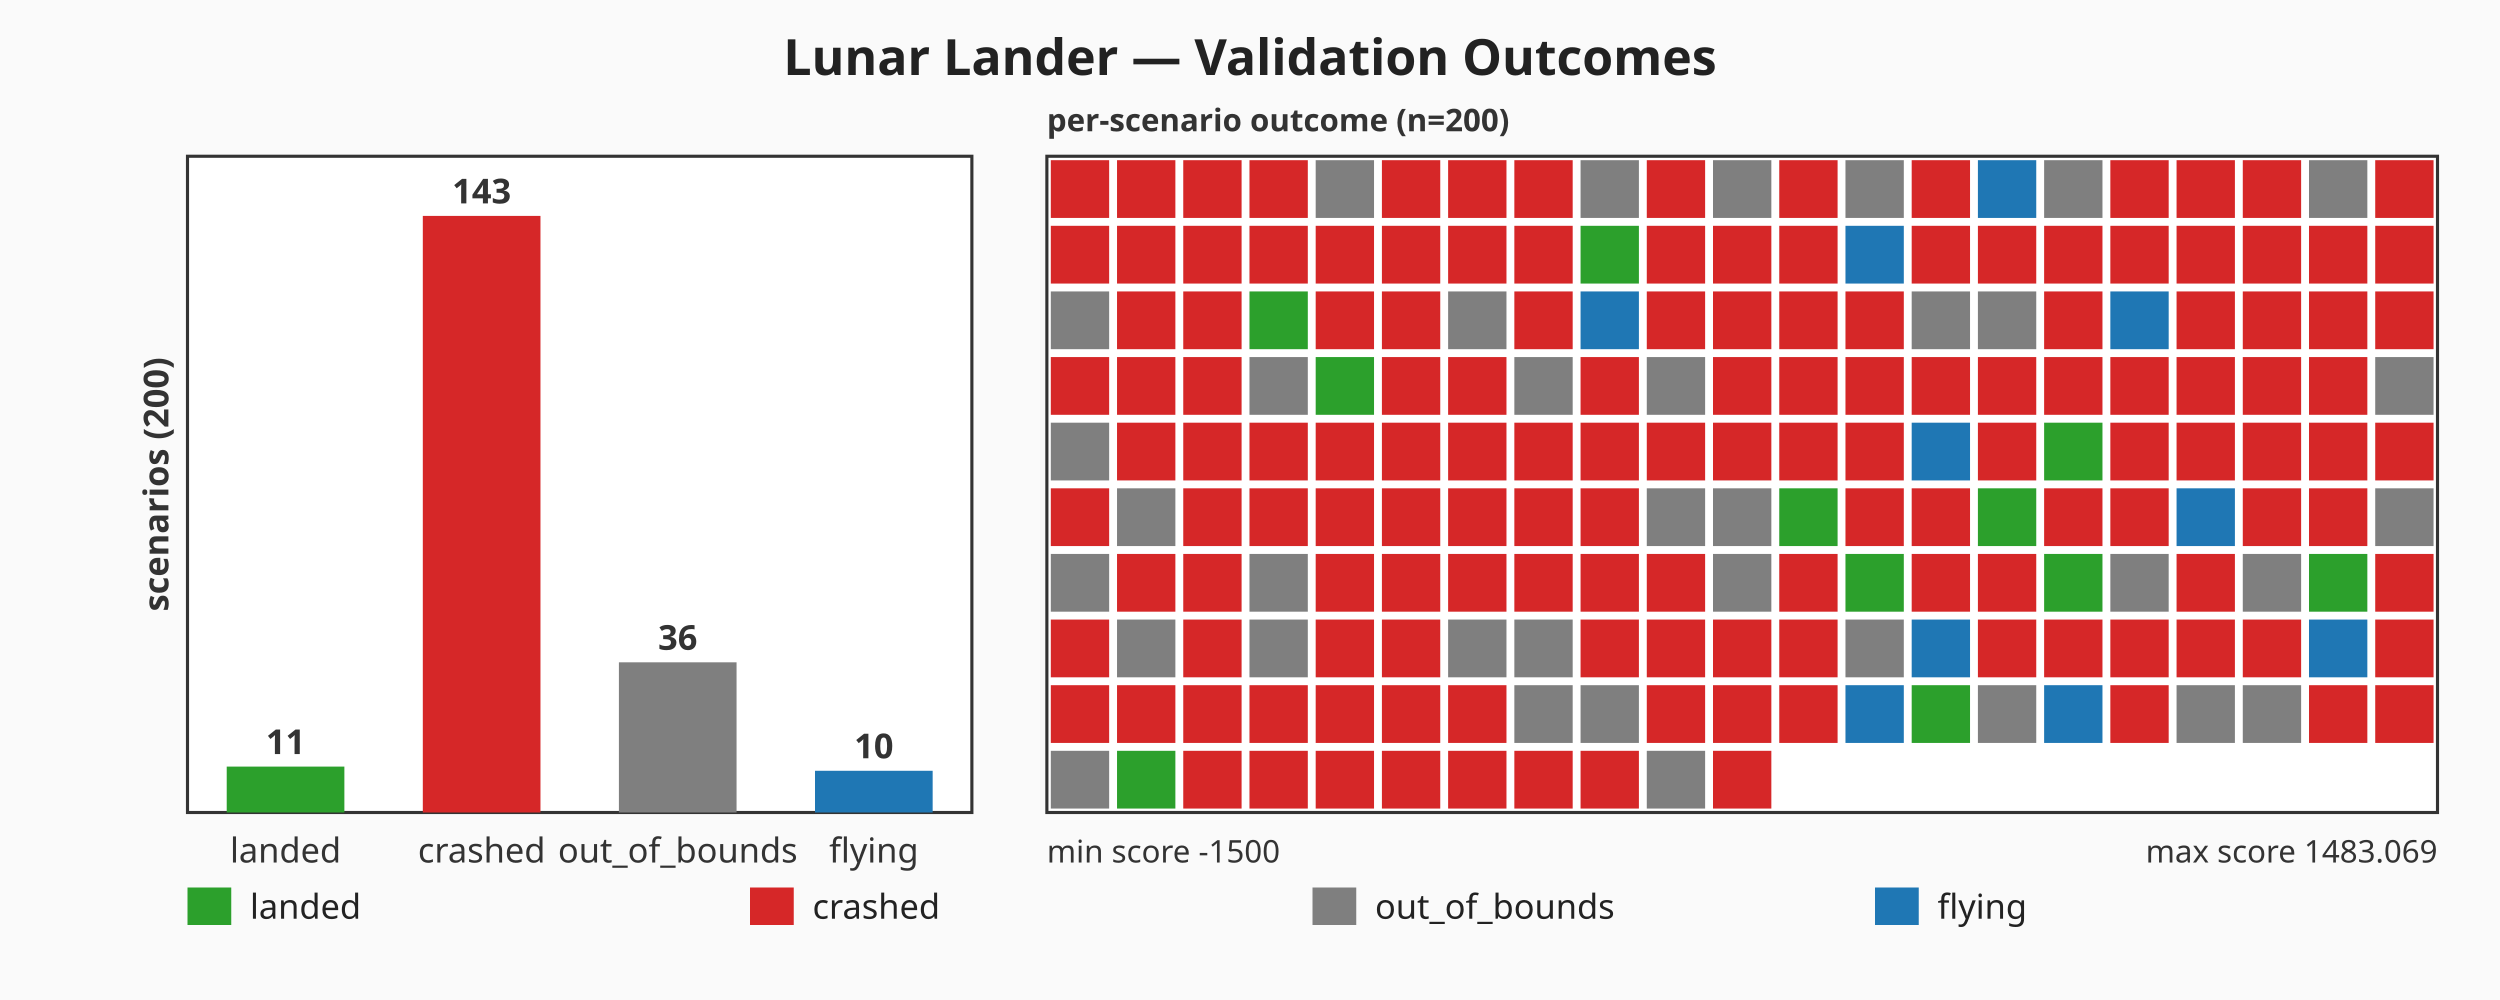
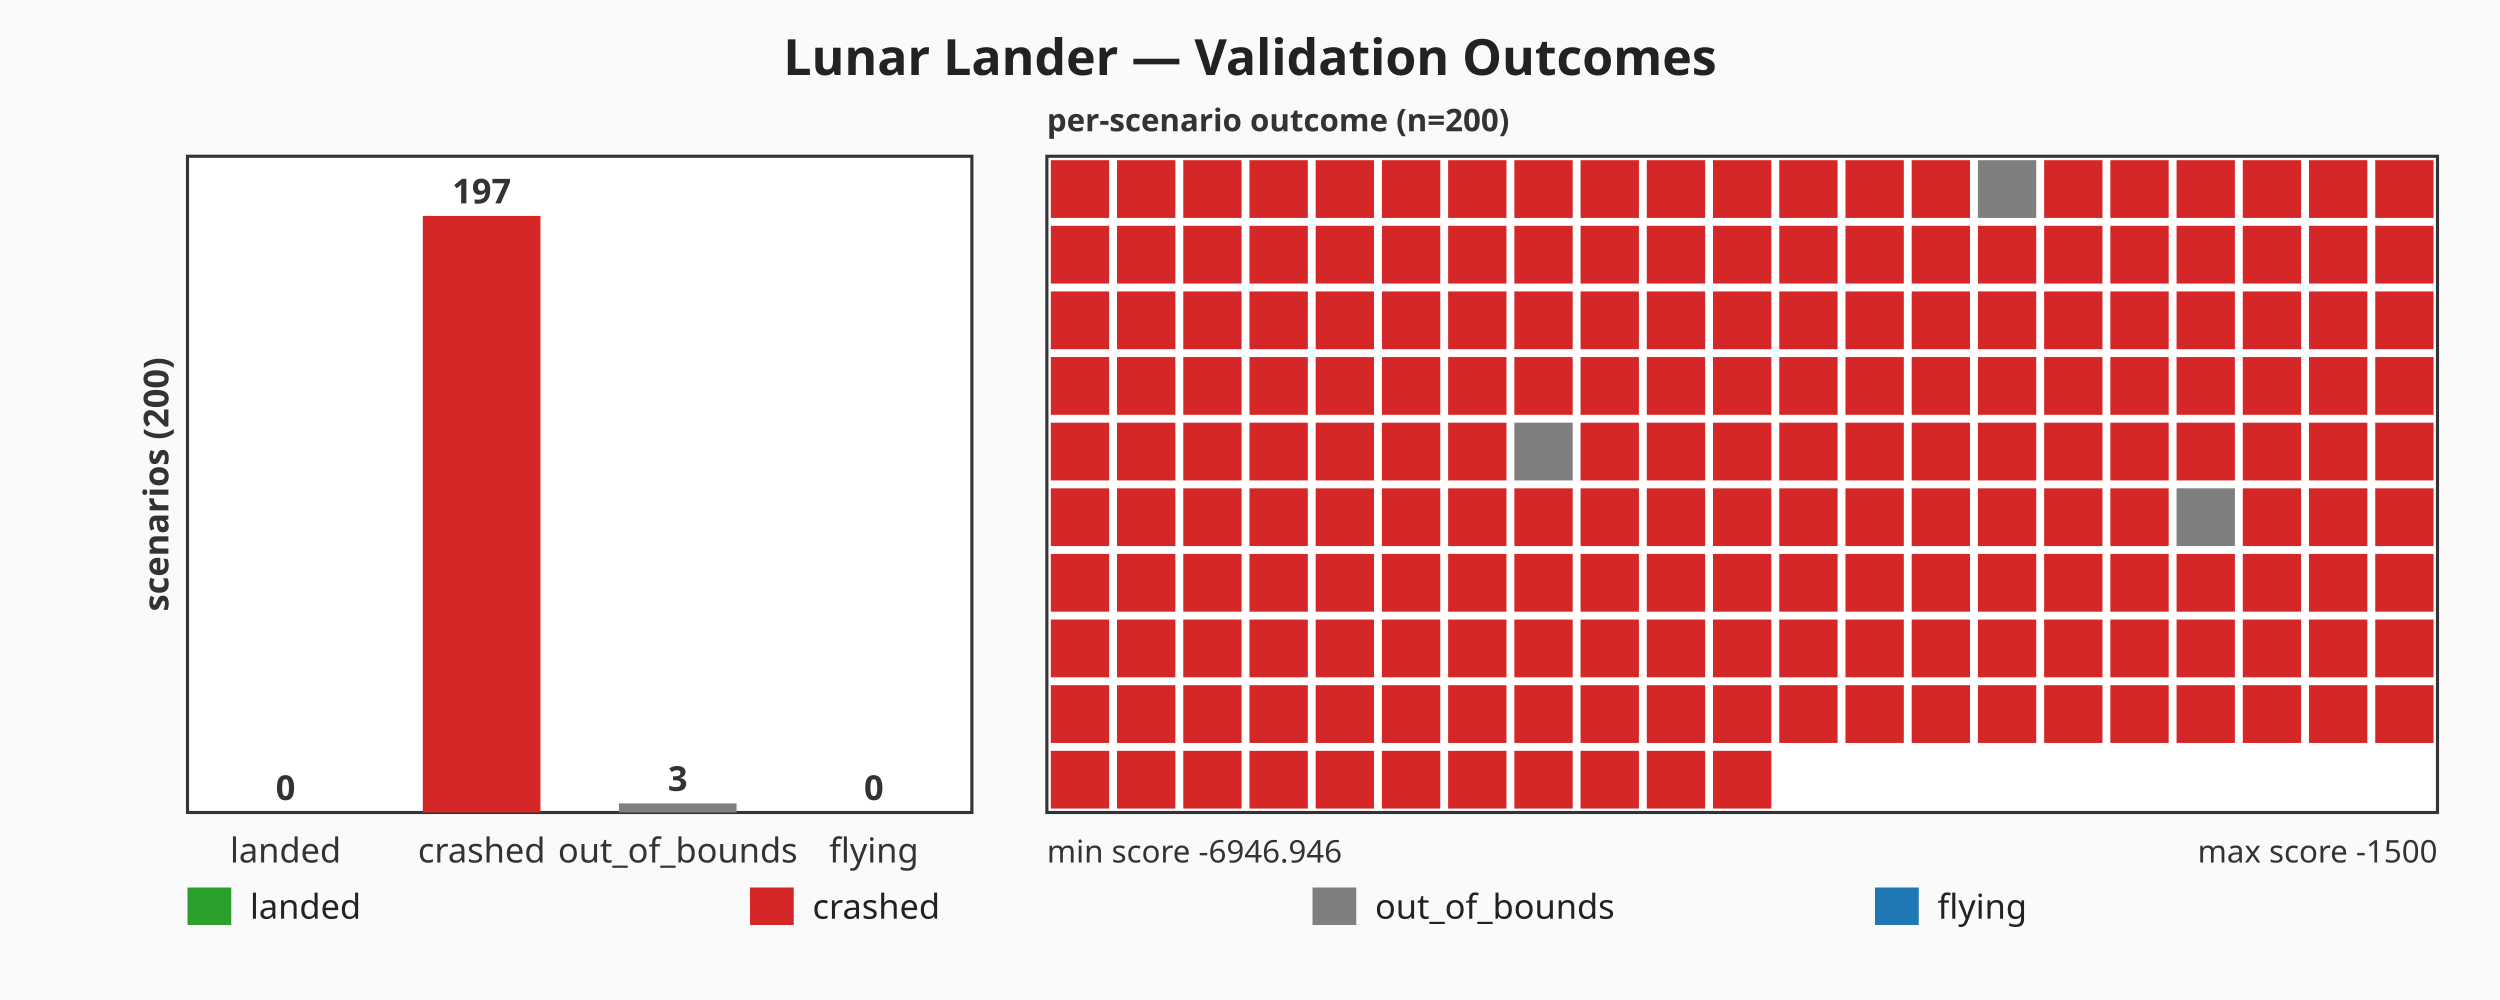
<svg xmlns="http://www.w3.org/2000/svg" viewBox="0 0 800 320" width="800" height="320" role="img" aria-label="Lunar Lander — Validation Outcomes bar chart">
  <rect width="800" height="320" fill="#fafafa" />
  <text x="400" y="24" text-anchor="middle" font-family="sans-serif" font-size="16" font-weight="bold" fill="#222">Lunar Lander — Validation Outcomes</text>
  <g class="count-panel" font-family="sans-serif" font-size="11" fill="#333">
    <rect x="60" y="50" width="251" height="210" fill="#ffffff" stroke="#333" stroke-width="1" />
-     <rect class="count-bar count-bar-landed" x="72.55" y="245.31" width="37.65" height="14.69" fill="#2ca02c" />
-     <text x="91.38" y="241.31" text-anchor="middle" font-weight="bold">11</text>
+     <rect class="count-bar count-bar-landed" x="72.55" y="260" width="37.65" height="0" fill="#2ca02c" />
+     <text x="91.38" y="256" text-anchor="middle" font-weight="bold">0</text>
    <text x="91.38" y="276" text-anchor="middle">landed</text>
    <rect class="count-bar count-bar-crashed" x="135.3" y="69.09" width="37.65" height="190.91" fill="#d62728" />
-     <text x="154.13" y="65.09" text-anchor="middle" font-weight="bold">143</text>
+     <text x="154.13" y="65.09" text-anchor="middle" font-weight="bold">197</text>
    <text x="154.13" y="276" text-anchor="middle">crashed</text>
-     <rect class="count-bar count-bar-out_of_bounds" x="198.05" y="211.94" width="37.65" height="48.06" fill="#7f7f7f" />
-     <text x="216.88" y="207.94" text-anchor="middle" font-weight="bold">36</text>
+     <rect class="count-bar count-bar-out_of_bounds" x="198.05" y="257.09" width="37.65" height="2.91" fill="#7f7f7f" />
+     <text x="216.88" y="253.09" text-anchor="middle" font-weight="bold">3</text>
    <text x="216.88" y="276" text-anchor="middle">out_of_bounds</text>
-     <rect class="count-bar count-bar-flying" x="260.8" y="246.65" width="37.65" height="13.35" fill="#1f77b4" />
-     <text x="279.63" y="242.65" text-anchor="middle" font-weight="bold">10</text>
+     <rect class="count-bar count-bar-flying" x="260.8" y="260" width="37.65" height="0" fill="#1f77b4" />
+     <text x="279.63" y="256" text-anchor="middle" font-weight="bold">0</text>
    <text x="279.63" y="276" text-anchor="middle">flying</text>
    <text x="50" y="155" text-anchor="middle" dominant-baseline="middle" font-weight="bold" transform="rotate(-90 50 155)">scenarios (200)</text>
  </g>
  <g class="scenario-strip" font-family="sans-serif" font-size="10" fill="#333">
    <rect x="335" y="50" width="445" height="210" fill="#ffffff" stroke="#333" stroke-width="1" />
    <rect class="scenario-cell scenario-cell-crashed" x="336.26" y="51.26" width="18.67" height="18.48" fill="#d62728">
      </rect>
    <rect class="scenario-cell scenario-cell-crashed" x="357.45" y="51.26" width="18.67" height="18.48" fill="#d62728">
      </rect>
    <rect class="scenario-cell scenario-cell-crashed" x="378.64" y="51.26" width="18.67" height="18.48" fill="#d62728">
      </rect>
    <rect class="scenario-cell scenario-cell-crashed" x="399.83" y="51.26" width="18.67" height="18.48" fill="#d62728">
      </rect>
-     <rect class="scenario-cell scenario-cell-out_of_bounds" x="421.02" y="51.26" width="18.67" height="18.48" fill="#7f7f7f">
+     <rect class="scenario-cell scenario-cell-crashed" x="421.02" y="51.26" width="18.67" height="18.48" fill="#d62728">
      </rect>
    <rect class="scenario-cell scenario-cell-crashed" x="442.21" y="51.26" width="18.67" height="18.48" fill="#d62728">
      </rect>
    <rect class="scenario-cell scenario-cell-crashed" x="463.4" y="51.26" width="18.67" height="18.48" fill="#d62728">
      </rect>
    <rect class="scenario-cell scenario-cell-crashed" x="484.59" y="51.26" width="18.67" height="18.48" fill="#d62728">
      </rect>
-     <rect class="scenario-cell scenario-cell-out_of_bounds" x="505.78" y="51.26" width="18.67" height="18.48" fill="#7f7f7f">
+     <rect class="scenario-cell scenario-cell-crashed" x="505.78" y="51.26" width="18.67" height="18.48" fill="#d62728">
      </rect>
    <rect class="scenario-cell scenario-cell-crashed" x="526.97" y="51.26" width="18.67" height="18.48" fill="#d62728">
      </rect>
-     <rect class="scenario-cell scenario-cell-out_of_bounds" x="548.16" y="51.26" width="18.67" height="18.48" fill="#7f7f7f">
+     <rect class="scenario-cell scenario-cell-crashed" x="548.16" y="51.26" width="18.67" height="18.48" fill="#d62728">
      </rect>
    <rect class="scenario-cell scenario-cell-crashed" x="569.36" y="51.26" width="18.67" height="18.48" fill="#d62728">
      </rect>
-     <rect class="scenario-cell scenario-cell-out_of_bounds" x="590.55" y="51.26" width="18.67" height="18.48" fill="#7f7f7f">
+     <rect class="scenario-cell scenario-cell-crashed" x="590.55" y="51.26" width="18.67" height="18.48" fill="#d62728">
      </rect>
    <rect class="scenario-cell scenario-cell-crashed" x="611.74" y="51.26" width="18.67" height="18.48" fill="#d62728">
      </rect>
-     <rect class="scenario-cell scenario-cell-flying" x="632.93" y="51.26" width="18.67" height="18.48" fill="#1f77b4">
-       </rect>
-     <rect class="scenario-cell scenario-cell-out_of_bounds" x="654.12" y="51.26" width="18.67" height="18.48" fill="#7f7f7f">
+     <rect class="scenario-cell scenario-cell-out_of_bounds" x="632.93" y="51.26" width="18.67" height="18.48" fill="#7f7f7f">
+       </rect>
+     <rect class="scenario-cell scenario-cell-crashed" x="654.12" y="51.26" width="18.67" height="18.48" fill="#d62728">
      </rect>
    <rect class="scenario-cell scenario-cell-crashed" x="675.31" y="51.26" width="18.67" height="18.48" fill="#d62728">
      </rect>
    <rect class="scenario-cell scenario-cell-crashed" x="696.5" y="51.26" width="18.67" height="18.48" fill="#d62728">
      </rect>
    <rect class="scenario-cell scenario-cell-crashed" x="717.69" y="51.26" width="18.67" height="18.48" fill="#d62728">
      </rect>
-     <rect class="scenario-cell scenario-cell-out_of_bounds" x="738.88" y="51.26" width="18.67" height="18.48" fill="#7f7f7f">
+     <rect class="scenario-cell scenario-cell-crashed" x="738.88" y="51.26" width="18.67" height="18.48" fill="#d62728">
      </rect>
    <rect class="scenario-cell scenario-cell-crashed" x="760.07" y="51.26" width="18.67" height="18.48" fill="#d62728">
      </rect>
    <rect class="scenario-cell scenario-cell-crashed" x="336.26" y="72.26" width="18.67" height="18.48" fill="#d62728">
      </rect>
    <rect class="scenario-cell scenario-cell-crashed" x="357.45" y="72.26" width="18.67" height="18.48" fill="#d62728">
      </rect>
    <rect class="scenario-cell scenario-cell-crashed" x="378.64" y="72.26" width="18.67" height="18.48" fill="#d62728">
      </rect>
    <rect class="scenario-cell scenario-cell-crashed" x="399.83" y="72.26" width="18.67" height="18.48" fill="#d62728">
      </rect>
    <rect class="scenario-cell scenario-cell-crashed" x="421.02" y="72.26" width="18.67" height="18.48" fill="#d62728">
      </rect>
    <rect class="scenario-cell scenario-cell-crashed" x="442.21" y="72.26" width="18.67" height="18.48" fill="#d62728">
      </rect>
    <rect class="scenario-cell scenario-cell-crashed" x="463.4" y="72.26" width="18.67" height="18.48" fill="#d62728">
      </rect>
    <rect class="scenario-cell scenario-cell-crashed" x="484.59" y="72.26" width="18.67" height="18.48" fill="#d62728">
      </rect>
-     <rect class="scenario-cell scenario-cell-landed" x="505.78" y="72.26" width="18.67" height="18.48" fill="#2ca02c">
+     <rect class="scenario-cell scenario-cell-crashed" x="505.78" y="72.26" width="18.67" height="18.48" fill="#d62728">
      </rect>
    <rect class="scenario-cell scenario-cell-crashed" x="526.97" y="72.26" width="18.67" height="18.48" fill="#d62728">
      </rect>
    <rect class="scenario-cell scenario-cell-crashed" x="548.16" y="72.26" width="18.67" height="18.48" fill="#d62728">
      </rect>
    <rect class="scenario-cell scenario-cell-crashed" x="569.36" y="72.26" width="18.67" height="18.48" fill="#d62728">
      </rect>
-     <rect class="scenario-cell scenario-cell-flying" x="590.55" y="72.26" width="18.67" height="18.48" fill="#1f77b4">
+     <rect class="scenario-cell scenario-cell-crashed" x="590.55" y="72.26" width="18.67" height="18.48" fill="#d62728">
      </rect>
    <rect class="scenario-cell scenario-cell-crashed" x="611.74" y="72.26" width="18.67" height="18.48" fill="#d62728">
      </rect>
    <rect class="scenario-cell scenario-cell-crashed" x="632.93" y="72.26" width="18.67" height="18.48" fill="#d62728">
      </rect>
    <rect class="scenario-cell scenario-cell-crashed" x="654.12" y="72.26" width="18.67" height="18.48" fill="#d62728">
      </rect>
    <rect class="scenario-cell scenario-cell-crashed" x="675.31" y="72.26" width="18.67" height="18.48" fill="#d62728">
      </rect>
    <rect class="scenario-cell scenario-cell-crashed" x="696.5" y="72.26" width="18.67" height="18.48" fill="#d62728">
      </rect>
    <rect class="scenario-cell scenario-cell-crashed" x="717.69" y="72.26" width="18.67" height="18.48" fill="#d62728">
      </rect>
    <rect class="scenario-cell scenario-cell-crashed" x="738.88" y="72.26" width="18.67" height="18.48" fill="#d62728">
      </rect>
    <rect class="scenario-cell scenario-cell-crashed" x="760.07" y="72.26" width="18.67" height="18.48" fill="#d62728">
      </rect>
-     <rect class="scenario-cell scenario-cell-out_of_bounds" x="336.26" y="93.26" width="18.67" height="18.48" fill="#7f7f7f">
+     <rect class="scenario-cell scenario-cell-crashed" x="336.26" y="93.26" width="18.67" height="18.48" fill="#d62728">
      </rect>
    <rect class="scenario-cell scenario-cell-crashed" x="357.45" y="93.26" width="18.67" height="18.48" fill="#d62728">
      </rect>
    <rect class="scenario-cell scenario-cell-crashed" x="378.64" y="93.26" width="18.67" height="18.48" fill="#d62728">
      </rect>
-     <rect class="scenario-cell scenario-cell-landed" x="399.83" y="93.26" width="18.67" height="18.48" fill="#2ca02c">
+     <rect class="scenario-cell scenario-cell-crashed" x="399.83" y="93.26" width="18.67" height="18.48" fill="#d62728">
      </rect>
    <rect class="scenario-cell scenario-cell-crashed" x="421.02" y="93.26" width="18.67" height="18.48" fill="#d62728">
      </rect>
    <rect class="scenario-cell scenario-cell-crashed" x="442.21" y="93.26" width="18.67" height="18.48" fill="#d62728">
      </rect>
-     <rect class="scenario-cell scenario-cell-out_of_bounds" x="463.4" y="93.26" width="18.67" height="18.48" fill="#7f7f7f">
+     <rect class="scenario-cell scenario-cell-crashed" x="463.4" y="93.26" width="18.67" height="18.48" fill="#d62728">
      </rect>
    <rect class="scenario-cell scenario-cell-crashed" x="484.59" y="93.26" width="18.67" height="18.48" fill="#d62728">
      </rect>
-     <rect class="scenario-cell scenario-cell-flying" x="505.78" y="93.26" width="18.67" height="18.48" fill="#1f77b4">
+     <rect class="scenario-cell scenario-cell-crashed" x="505.78" y="93.26" width="18.67" height="18.48" fill="#d62728">
      </rect>
    <rect class="scenario-cell scenario-cell-crashed" x="526.97" y="93.26" width="18.67" height="18.48" fill="#d62728">
      </rect>
    <rect class="scenario-cell scenario-cell-crashed" x="548.16" y="93.26" width="18.67" height="18.48" fill="#d62728">
      </rect>
    <rect class="scenario-cell scenario-cell-crashed" x="569.36" y="93.26" width="18.67" height="18.48" fill="#d62728">
      </rect>
    <rect class="scenario-cell scenario-cell-crashed" x="590.55" y="93.26" width="18.67" height="18.48" fill="#d62728">
      </rect>
-     <rect class="scenario-cell scenario-cell-out_of_bounds" x="611.74" y="93.26" width="18.67" height="18.48" fill="#7f7f7f">
-       </rect>
-     <rect class="scenario-cell scenario-cell-out_of_bounds" x="632.93" y="93.26" width="18.67" height="18.48" fill="#7f7f7f">
+     <rect class="scenario-cell scenario-cell-crashed" x="611.74" y="93.26" width="18.67" height="18.48" fill="#d62728">
+       </rect>
+     <rect class="scenario-cell scenario-cell-crashed" x="632.93" y="93.26" width="18.67" height="18.48" fill="#d62728">
      </rect>
    <rect class="scenario-cell scenario-cell-crashed" x="654.12" y="93.26" width="18.67" height="18.48" fill="#d62728">
      </rect>
-     <rect class="scenario-cell scenario-cell-flying" x="675.31" y="93.26" width="18.67" height="18.48" fill="#1f77b4">
+     <rect class="scenario-cell scenario-cell-crashed" x="675.31" y="93.26" width="18.67" height="18.48" fill="#d62728">
      </rect>
    <rect class="scenario-cell scenario-cell-crashed" x="696.5" y="93.26" width="18.67" height="18.48" fill="#d62728">
      </rect>
    <rect class="scenario-cell scenario-cell-crashed" x="717.69" y="93.26" width="18.67" height="18.48" fill="#d62728">
      </rect>
    <rect class="scenario-cell scenario-cell-crashed" x="738.88" y="93.26" width="18.67" height="18.48" fill="#d62728">
      </rect>
    <rect class="scenario-cell scenario-cell-crashed" x="760.07" y="93.26" width="18.67" height="18.48" fill="#d62728">
      </rect>
    <rect class="scenario-cell scenario-cell-crashed" x="336.26" y="114.26" width="18.67" height="18.48" fill="#d62728">
      </rect>
    <rect class="scenario-cell scenario-cell-crashed" x="357.45" y="114.26" width="18.67" height="18.48" fill="#d62728">
      </rect>
    <rect class="scenario-cell scenario-cell-crashed" x="378.64" y="114.26" width="18.67" height="18.48" fill="#d62728">
      </rect>
-     <rect class="scenario-cell scenario-cell-out_of_bounds" x="399.83" y="114.26" width="18.67" height="18.48" fill="#7f7f7f">
-       </rect>
-     <rect class="scenario-cell scenario-cell-landed" x="421.02" y="114.26" width="18.67" height="18.48" fill="#2ca02c">
+     <rect class="scenario-cell scenario-cell-crashed" x="399.83" y="114.26" width="18.67" height="18.48" fill="#d62728">
+       </rect>
+     <rect class="scenario-cell scenario-cell-crashed" x="421.02" y="114.26" width="18.67" height="18.48" fill="#d62728">
      </rect>
    <rect class="scenario-cell scenario-cell-crashed" x="442.21" y="114.26" width="18.67" height="18.48" fill="#d62728">
      </rect>
    <rect class="scenario-cell scenario-cell-crashed" x="463.4" y="114.26" width="18.67" height="18.48" fill="#d62728">
      </rect>
-     <rect class="scenario-cell scenario-cell-out_of_bounds" x="484.59" y="114.26" width="18.67" height="18.48" fill="#7f7f7f">
+     <rect class="scenario-cell scenario-cell-crashed" x="484.59" y="114.26" width="18.67" height="18.48" fill="#d62728">
      </rect>
    <rect class="scenario-cell scenario-cell-crashed" x="505.78" y="114.26" width="18.67" height="18.48" fill="#d62728">
      </rect>
-     <rect class="scenario-cell scenario-cell-out_of_bounds" x="526.97" y="114.26" width="18.67" height="18.48" fill="#7f7f7f">
+     <rect class="scenario-cell scenario-cell-crashed" x="526.97" y="114.26" width="18.67" height="18.48" fill="#d62728">
      </rect>
    <rect class="scenario-cell scenario-cell-crashed" x="548.16" y="114.26" width="18.67" height="18.48" fill="#d62728">
      </rect>
    <rect class="scenario-cell scenario-cell-crashed" x="569.36" y="114.26" width="18.67" height="18.48" fill="#d62728">
      </rect>
    <rect class="scenario-cell scenario-cell-crashed" x="590.55" y="114.26" width="18.67" height="18.48" fill="#d62728">
      </rect>
    <rect class="scenario-cell scenario-cell-crashed" x="611.74" y="114.26" width="18.67" height="18.48" fill="#d62728">
      </rect>
    <rect class="scenario-cell scenario-cell-crashed" x="632.93" y="114.26" width="18.67" height="18.48" fill="#d62728">
      </rect>
    <rect class="scenario-cell scenario-cell-crashed" x="654.12" y="114.26" width="18.67" height="18.48" fill="#d62728">
      </rect>
    <rect class="scenario-cell scenario-cell-crashed" x="675.31" y="114.26" width="18.67" height="18.48" fill="#d62728">
      </rect>
    <rect class="scenario-cell scenario-cell-crashed" x="696.5" y="114.26" width="18.67" height="18.48" fill="#d62728">
      </rect>
    <rect class="scenario-cell scenario-cell-crashed" x="717.69" y="114.26" width="18.67" height="18.48" fill="#d62728">
      </rect>
    <rect class="scenario-cell scenario-cell-crashed" x="738.88" y="114.26" width="18.67" height="18.48" fill="#d62728">
      </rect>
-     <rect class="scenario-cell scenario-cell-out_of_bounds" x="760.07" y="114.26" width="18.67" height="18.48" fill="#7f7f7f">
-       </rect>
-     <rect class="scenario-cell scenario-cell-out_of_bounds" x="336.26" y="135.26" width="18.67" height="18.48" fill="#7f7f7f">
+     <rect class="scenario-cell scenario-cell-crashed" x="760.07" y="114.26" width="18.67" height="18.48" fill="#d62728">
+       </rect>
+     <rect class="scenario-cell scenario-cell-crashed" x="336.26" y="135.26" width="18.67" height="18.48" fill="#d62728">
      </rect>
    <rect class="scenario-cell scenario-cell-crashed" x="357.45" y="135.26" width="18.67" height="18.48" fill="#d62728">
      </rect>
    <rect class="scenario-cell scenario-cell-crashed" x="378.64" y="135.26" width="18.67" height="18.48" fill="#d62728">
      </rect>
    <rect class="scenario-cell scenario-cell-crashed" x="399.83" y="135.26" width="18.67" height="18.48" fill="#d62728">
      </rect>
    <rect class="scenario-cell scenario-cell-crashed" x="421.02" y="135.26" width="18.67" height="18.48" fill="#d62728">
      </rect>
    <rect class="scenario-cell scenario-cell-crashed" x="442.21" y="135.26" width="18.67" height="18.48" fill="#d62728">
      </rect>
    <rect class="scenario-cell scenario-cell-crashed" x="463.4" y="135.26" width="18.67" height="18.48" fill="#d62728">
      </rect>
-     <rect class="scenario-cell scenario-cell-crashed" x="484.59" y="135.26" width="18.67" height="18.48" fill="#d62728">
+     <rect class="scenario-cell scenario-cell-out_of_bounds" x="484.59" y="135.26" width="18.67" height="18.48" fill="#7f7f7f">
      </rect>
    <rect class="scenario-cell scenario-cell-crashed" x="505.78" y="135.26" width="18.67" height="18.48" fill="#d62728">
      </rect>
    <rect class="scenario-cell scenario-cell-crashed" x="526.97" y="135.26" width="18.67" height="18.48" fill="#d62728">
      </rect>
    <rect class="scenario-cell scenario-cell-crashed" x="548.16" y="135.26" width="18.67" height="18.48" fill="#d62728">
      </rect>
    <rect class="scenario-cell scenario-cell-crashed" x="569.36" y="135.26" width="18.67" height="18.48" fill="#d62728">
      </rect>
    <rect class="scenario-cell scenario-cell-crashed" x="590.55" y="135.26" width="18.67" height="18.48" fill="#d62728">
      </rect>
-     <rect class="scenario-cell scenario-cell-flying" x="611.74" y="135.26" width="18.67" height="18.48" fill="#1f77b4">
+     <rect class="scenario-cell scenario-cell-crashed" x="611.74" y="135.26" width="18.67" height="18.48" fill="#d62728">
      </rect>
    <rect class="scenario-cell scenario-cell-crashed" x="632.93" y="135.26" width="18.67" height="18.48" fill="#d62728">
      </rect>
-     <rect class="scenario-cell scenario-cell-landed" x="654.12" y="135.26" width="18.67" height="18.48" fill="#2ca02c">
+     <rect class="scenario-cell scenario-cell-crashed" x="654.12" y="135.26" width="18.67" height="18.48" fill="#d62728">
      </rect>
    <rect class="scenario-cell scenario-cell-crashed" x="675.31" y="135.26" width="18.67" height="18.48" fill="#d62728">
      </rect>
    <rect class="scenario-cell scenario-cell-crashed" x="696.5" y="135.26" width="18.67" height="18.48" fill="#d62728">
      </rect>
    <rect class="scenario-cell scenario-cell-crashed" x="717.69" y="135.26" width="18.67" height="18.48" fill="#d62728">
      </rect>
    <rect class="scenario-cell scenario-cell-crashed" x="738.88" y="135.26" width="18.67" height="18.48" fill="#d62728">
      </rect>
    <rect class="scenario-cell scenario-cell-crashed" x="760.07" y="135.26" width="18.67" height="18.48" fill="#d62728">
      </rect>
    <rect class="scenario-cell scenario-cell-crashed" x="336.26" y="156.26" width="18.67" height="18.48" fill="#d62728">
      </rect>
-     <rect class="scenario-cell scenario-cell-out_of_bounds" x="357.45" y="156.26" width="18.67" height="18.48" fill="#7f7f7f">
+     <rect class="scenario-cell scenario-cell-crashed" x="357.45" y="156.26" width="18.67" height="18.48" fill="#d62728">
      </rect>
    <rect class="scenario-cell scenario-cell-crashed" x="378.64" y="156.26" width="18.67" height="18.48" fill="#d62728">
      </rect>
    <rect class="scenario-cell scenario-cell-crashed" x="399.83" y="156.26" width="18.67" height="18.48" fill="#d62728">
      </rect>
    <rect class="scenario-cell scenario-cell-crashed" x="421.02" y="156.26" width="18.67" height="18.48" fill="#d62728">
      </rect>
    <rect class="scenario-cell scenario-cell-crashed" x="442.21" y="156.26" width="18.67" height="18.48" fill="#d62728">
      </rect>
    <rect class="scenario-cell scenario-cell-crashed" x="463.4" y="156.26" width="18.67" height="18.48" fill="#d62728">
      </rect>
    <rect class="scenario-cell scenario-cell-crashed" x="484.59" y="156.26" width="18.67" height="18.48" fill="#d62728">
      </rect>
    <rect class="scenario-cell scenario-cell-crashed" x="505.78" y="156.26" width="18.67" height="18.48" fill="#d62728">
      </rect>
-     <rect class="scenario-cell scenario-cell-out_of_bounds" x="526.97" y="156.26" width="18.67" height="18.48" fill="#7f7f7f">
-       </rect>
-     <rect class="scenario-cell scenario-cell-out_of_bounds" x="548.16" y="156.26" width="18.67" height="18.48" fill="#7f7f7f">
-       </rect>
-     <rect class="scenario-cell scenario-cell-landed" x="569.36" y="156.26" width="18.67" height="18.48" fill="#2ca02c">
+     <rect class="scenario-cell scenario-cell-crashed" x="526.97" y="156.26" width="18.67" height="18.48" fill="#d62728">
+       </rect>
+     <rect class="scenario-cell scenario-cell-crashed" x="548.16" y="156.26" width="18.67" height="18.48" fill="#d62728">
+       </rect>
+     <rect class="scenario-cell scenario-cell-crashed" x="569.36" y="156.26" width="18.67" height="18.48" fill="#d62728">
      </rect>
    <rect class="scenario-cell scenario-cell-crashed" x="590.55" y="156.26" width="18.67" height="18.48" fill="#d62728">
      </rect>
    <rect class="scenario-cell scenario-cell-crashed" x="611.74" y="156.26" width="18.67" height="18.48" fill="#d62728">
      </rect>
-     <rect class="scenario-cell scenario-cell-landed" x="632.93" y="156.26" width="18.67" height="18.48" fill="#2ca02c">
+     <rect class="scenario-cell scenario-cell-crashed" x="632.93" y="156.26" width="18.67" height="18.48" fill="#d62728">
      </rect>
    <rect class="scenario-cell scenario-cell-crashed" x="654.12" y="156.26" width="18.67" height="18.48" fill="#d62728">
      </rect>
    <rect class="scenario-cell scenario-cell-crashed" x="675.31" y="156.26" width="18.67" height="18.48" fill="#d62728">
      </rect>
-     <rect class="scenario-cell scenario-cell-flying" x="696.5" y="156.26" width="18.67" height="18.48" fill="#1f77b4">
+     <rect class="scenario-cell scenario-cell-out_of_bounds" x="696.5" y="156.26" width="18.67" height="18.48" fill="#7f7f7f">
      </rect>
    <rect class="scenario-cell scenario-cell-crashed" x="717.69" y="156.26" width="18.67" height="18.48" fill="#d62728">
      </rect>
    <rect class="scenario-cell scenario-cell-crashed" x="738.88" y="156.26" width="18.67" height="18.48" fill="#d62728">
      </rect>
-     <rect class="scenario-cell scenario-cell-out_of_bounds" x="760.07" y="156.26" width="18.67" height="18.48" fill="#7f7f7f">
-       </rect>
-     <rect class="scenario-cell scenario-cell-out_of_bounds" x="336.26" y="177.26" width="18.67" height="18.48" fill="#7f7f7f">
+     <rect class="scenario-cell scenario-cell-crashed" x="760.07" y="156.26" width="18.67" height="18.48" fill="#d62728">
+       </rect>
+     <rect class="scenario-cell scenario-cell-crashed" x="336.26" y="177.26" width="18.67" height="18.48" fill="#d62728">
      </rect>
    <rect class="scenario-cell scenario-cell-crashed" x="357.45" y="177.26" width="18.67" height="18.48" fill="#d62728">
      </rect>
    <rect class="scenario-cell scenario-cell-crashed" x="378.64" y="177.26" width="18.67" height="18.48" fill="#d62728">
      </rect>
-     <rect class="scenario-cell scenario-cell-out_of_bounds" x="399.83" y="177.26" width="18.67" height="18.48" fill="#7f7f7f">
+     <rect class="scenario-cell scenario-cell-crashed" x="399.83" y="177.26" width="18.67" height="18.48" fill="#d62728">
      </rect>
    <rect class="scenario-cell scenario-cell-crashed" x="421.02" y="177.26" width="18.67" height="18.48" fill="#d62728">
      </rect>
    <rect class="scenario-cell scenario-cell-crashed" x="442.21" y="177.26" width="18.67" height="18.48" fill="#d62728">
      </rect>
    <rect class="scenario-cell scenario-cell-crashed" x="463.4" y="177.26" width="18.67" height="18.48" fill="#d62728">
      </rect>
    <rect class="scenario-cell scenario-cell-crashed" x="484.59" y="177.26" width="18.67" height="18.48" fill="#d62728">
      </rect>
    <rect class="scenario-cell scenario-cell-crashed" x="505.78" y="177.26" width="18.67" height="18.48" fill="#d62728">
      </rect>
    <rect class="scenario-cell scenario-cell-crashed" x="526.97" y="177.26" width="18.67" height="18.48" fill="#d62728">
      </rect>
-     <rect class="scenario-cell scenario-cell-out_of_bounds" x="548.16" y="177.26" width="18.67" height="18.48" fill="#7f7f7f">
+     <rect class="scenario-cell scenario-cell-crashed" x="548.16" y="177.26" width="18.67" height="18.48" fill="#d62728">
      </rect>
    <rect class="scenario-cell scenario-cell-crashed" x="569.36" y="177.26" width="18.67" height="18.48" fill="#d62728">
      </rect>
-     <rect class="scenario-cell scenario-cell-landed" x="590.55" y="177.26" width="18.67" height="18.48" fill="#2ca02c">
+     <rect class="scenario-cell scenario-cell-crashed" x="590.55" y="177.26" width="18.67" height="18.48" fill="#d62728">
      </rect>
    <rect class="scenario-cell scenario-cell-crashed" x="611.74" y="177.26" width="18.67" height="18.48" fill="#d62728">
      </rect>
    <rect class="scenario-cell scenario-cell-crashed" x="632.93" y="177.26" width="18.67" height="18.48" fill="#d62728">
      </rect>
-     <rect class="scenario-cell scenario-cell-landed" x="654.12" y="177.26" width="18.67" height="18.48" fill="#2ca02c">
-       </rect>
-     <rect class="scenario-cell scenario-cell-out_of_bounds" x="675.31" y="177.26" width="18.67" height="18.48" fill="#7f7f7f">
+     <rect class="scenario-cell scenario-cell-crashed" x="654.12" y="177.26" width="18.67" height="18.48" fill="#d62728">
+       </rect>
+     <rect class="scenario-cell scenario-cell-crashed" x="675.31" y="177.26" width="18.67" height="18.48" fill="#d62728">
      </rect>
    <rect class="scenario-cell scenario-cell-crashed" x="696.5" y="177.26" width="18.67" height="18.48" fill="#d62728">
      </rect>
-     <rect class="scenario-cell scenario-cell-out_of_bounds" x="717.69" y="177.26" width="18.67" height="18.48" fill="#7f7f7f">
-       </rect>
-     <rect class="scenario-cell scenario-cell-landed" x="738.88" y="177.26" width="18.67" height="18.48" fill="#2ca02c">
+     <rect class="scenario-cell scenario-cell-crashed" x="717.69" y="177.26" width="18.67" height="18.48" fill="#d62728">
+       </rect>
+     <rect class="scenario-cell scenario-cell-crashed" x="738.88" y="177.26" width="18.67" height="18.48" fill="#d62728">
      </rect>
    <rect class="scenario-cell scenario-cell-crashed" x="760.07" y="177.26" width="18.67" height="18.48" fill="#d62728">
      </rect>
    <rect class="scenario-cell scenario-cell-crashed" x="336.26" y="198.26" width="18.67" height="18.48" fill="#d62728">
      </rect>
-     <rect class="scenario-cell scenario-cell-out_of_bounds" x="357.45" y="198.26" width="18.67" height="18.48" fill="#7f7f7f">
+     <rect class="scenario-cell scenario-cell-crashed" x="357.45" y="198.26" width="18.67" height="18.48" fill="#d62728">
      </rect>
    <rect class="scenario-cell scenario-cell-crashed" x="378.64" y="198.26" width="18.67" height="18.48" fill="#d62728">
      </rect>
-     <rect class="scenario-cell scenario-cell-out_of_bounds" x="399.83" y="198.26" width="18.67" height="18.48" fill="#7f7f7f">
+     <rect class="scenario-cell scenario-cell-crashed" x="399.83" y="198.26" width="18.67" height="18.48" fill="#d62728">
      </rect>
    <rect class="scenario-cell scenario-cell-crashed" x="421.02" y="198.26" width="18.67" height="18.48" fill="#d62728">
      </rect>
    <rect class="scenario-cell scenario-cell-crashed" x="442.21" y="198.26" width="18.67" height="18.48" fill="#d62728">
      </rect>
-     <rect class="scenario-cell scenario-cell-out_of_bounds" x="463.4" y="198.26" width="18.67" height="18.48" fill="#7f7f7f">
-       </rect>
-     <rect class="scenario-cell scenario-cell-out_of_bounds" x="484.59" y="198.26" width="18.67" height="18.48" fill="#7f7f7f">
+     <rect class="scenario-cell scenario-cell-crashed" x="463.4" y="198.26" width="18.67" height="18.48" fill="#d62728">
+       </rect>
+     <rect class="scenario-cell scenario-cell-crashed" x="484.59" y="198.26" width="18.67" height="18.48" fill="#d62728">
      </rect>
    <rect class="scenario-cell scenario-cell-crashed" x="505.78" y="198.26" width="18.67" height="18.48" fill="#d62728">
      </rect>
    <rect class="scenario-cell scenario-cell-crashed" x="526.97" y="198.26" width="18.67" height="18.48" fill="#d62728">
      </rect>
    <rect class="scenario-cell scenario-cell-crashed" x="548.16" y="198.26" width="18.67" height="18.48" fill="#d62728">
      </rect>
    <rect class="scenario-cell scenario-cell-crashed" x="569.36" y="198.26" width="18.67" height="18.48" fill="#d62728">
      </rect>
-     <rect class="scenario-cell scenario-cell-out_of_bounds" x="590.55" y="198.26" width="18.67" height="18.48" fill="#7f7f7f">
-       </rect>
-     <rect class="scenario-cell scenario-cell-flying" x="611.74" y="198.26" width="18.67" height="18.48" fill="#1f77b4">
+     <rect class="scenario-cell scenario-cell-crashed" x="590.55" y="198.26" width="18.67" height="18.48" fill="#d62728">
+       </rect>
+     <rect class="scenario-cell scenario-cell-crashed" x="611.74" y="198.26" width="18.67" height="18.48" fill="#d62728">
      </rect>
    <rect class="scenario-cell scenario-cell-crashed" x="632.93" y="198.26" width="18.67" height="18.48" fill="#d62728">
      </rect>
    <rect class="scenario-cell scenario-cell-crashed" x="654.12" y="198.26" width="18.67" height="18.48" fill="#d62728">
      </rect>
    <rect class="scenario-cell scenario-cell-crashed" x="675.31" y="198.26" width="18.67" height="18.48" fill="#d62728">
      </rect>
    <rect class="scenario-cell scenario-cell-crashed" x="696.5" y="198.26" width="18.67" height="18.48" fill="#d62728">
      </rect>
    <rect class="scenario-cell scenario-cell-crashed" x="717.69" y="198.26" width="18.67" height="18.48" fill="#d62728">
      </rect>
-     <rect class="scenario-cell scenario-cell-flying" x="738.88" y="198.26" width="18.67" height="18.48" fill="#1f77b4">
+     <rect class="scenario-cell scenario-cell-crashed" x="738.88" y="198.26" width="18.67" height="18.48" fill="#d62728">
      </rect>
    <rect class="scenario-cell scenario-cell-crashed" x="760.07" y="198.26" width="18.67" height="18.48" fill="#d62728">
      </rect>
    <rect class="scenario-cell scenario-cell-crashed" x="336.26" y="219.26" width="18.67" height="18.48" fill="#d62728">
      </rect>
    <rect class="scenario-cell scenario-cell-crashed" x="357.45" y="219.26" width="18.67" height="18.48" fill="#d62728">
      </rect>
    <rect class="scenario-cell scenario-cell-crashed" x="378.64" y="219.26" width="18.67" height="18.48" fill="#d62728">
      </rect>
    <rect class="scenario-cell scenario-cell-crashed" x="399.83" y="219.26" width="18.67" height="18.48" fill="#d62728">
      </rect>
    <rect class="scenario-cell scenario-cell-crashed" x="421.02" y="219.26" width="18.67" height="18.48" fill="#d62728">
      </rect>
    <rect class="scenario-cell scenario-cell-crashed" x="442.21" y="219.26" width="18.67" height="18.48" fill="#d62728">
      </rect>
    <rect class="scenario-cell scenario-cell-crashed" x="463.4" y="219.26" width="18.67" height="18.48" fill="#d62728">
      </rect>
-     <rect class="scenario-cell scenario-cell-out_of_bounds" x="484.59" y="219.26" width="18.67" height="18.48" fill="#7f7f7f">
-       </rect>
-     <rect class="scenario-cell scenario-cell-out_of_bounds" x="505.78" y="219.26" width="18.67" height="18.48" fill="#7f7f7f">
+     <rect class="scenario-cell scenario-cell-crashed" x="484.59" y="219.26" width="18.67" height="18.48" fill="#d62728">
+       </rect>
+     <rect class="scenario-cell scenario-cell-crashed" x="505.78" y="219.26" width="18.67" height="18.48" fill="#d62728">
      </rect>
    <rect class="scenario-cell scenario-cell-crashed" x="526.97" y="219.26" width="18.67" height="18.48" fill="#d62728">
      </rect>
    <rect class="scenario-cell scenario-cell-crashed" x="548.16" y="219.26" width="18.67" height="18.48" fill="#d62728">
      </rect>
    <rect class="scenario-cell scenario-cell-crashed" x="569.36" y="219.26" width="18.67" height="18.48" fill="#d62728">
      </rect>
-     <rect class="scenario-cell scenario-cell-flying" x="590.55" y="219.26" width="18.67" height="18.48" fill="#1f77b4">
-       </rect>
-     <rect class="scenario-cell scenario-cell-landed" x="611.74" y="219.26" width="18.67" height="18.48" fill="#2ca02c">
-       </rect>
-     <rect class="scenario-cell scenario-cell-out_of_bounds" x="632.93" y="219.26" width="18.67" height="18.48" fill="#7f7f7f">
-       </rect>
-     <rect class="scenario-cell scenario-cell-flying" x="654.12" y="219.26" width="18.67" height="18.48" fill="#1f77b4">
+     <rect class="scenario-cell scenario-cell-crashed" x="590.55" y="219.26" width="18.67" height="18.48" fill="#d62728">
+       </rect>
+     <rect class="scenario-cell scenario-cell-crashed" x="611.74" y="219.26" width="18.67" height="18.48" fill="#d62728">
+       </rect>
+     <rect class="scenario-cell scenario-cell-crashed" x="632.93" y="219.26" width="18.67" height="18.48" fill="#d62728">
+       </rect>
+     <rect class="scenario-cell scenario-cell-crashed" x="654.12" y="219.26" width="18.67" height="18.48" fill="#d62728">
      </rect>
    <rect class="scenario-cell scenario-cell-crashed" x="675.31" y="219.26" width="18.67" height="18.48" fill="#d62728">
      </rect>
-     <rect class="scenario-cell scenario-cell-out_of_bounds" x="696.5" y="219.26" width="18.67" height="18.48" fill="#7f7f7f">
-       </rect>
-     <rect class="scenario-cell scenario-cell-out_of_bounds" x="717.69" y="219.26" width="18.67" height="18.48" fill="#7f7f7f">
+     <rect class="scenario-cell scenario-cell-crashed" x="696.5" y="219.26" width="18.67" height="18.48" fill="#d62728">
+       </rect>
+     <rect class="scenario-cell scenario-cell-crashed" x="717.69" y="219.26" width="18.67" height="18.48" fill="#d62728">
      </rect>
    <rect class="scenario-cell scenario-cell-crashed" x="738.88" y="219.26" width="18.67" height="18.48" fill="#d62728">
      </rect>
    <rect class="scenario-cell scenario-cell-crashed" x="760.07" y="219.26" width="18.67" height="18.48" fill="#d62728">
      </rect>
-     <rect class="scenario-cell scenario-cell-out_of_bounds" x="336.26" y="240.26" width="18.67" height="18.48" fill="#7f7f7f">
-       </rect>
-     <rect class="scenario-cell scenario-cell-landed" x="357.45" y="240.26" width="18.67" height="18.48" fill="#2ca02c">
+     <rect class="scenario-cell scenario-cell-crashed" x="336.26" y="240.26" width="18.67" height="18.48" fill="#d62728">
+       </rect>
+     <rect class="scenario-cell scenario-cell-crashed" x="357.45" y="240.26" width="18.67" height="18.48" fill="#d62728">
      </rect>
    <rect class="scenario-cell scenario-cell-crashed" x="378.64" y="240.26" width="18.67" height="18.48" fill="#d62728">
      </rect>
    <rect class="scenario-cell scenario-cell-crashed" x="399.83" y="240.26" width="18.67" height="18.48" fill="#d62728">
      </rect>
    <rect class="scenario-cell scenario-cell-crashed" x="421.02" y="240.26" width="18.67" height="18.48" fill="#d62728">
      </rect>
    <rect class="scenario-cell scenario-cell-crashed" x="442.21" y="240.26" width="18.67" height="18.48" fill="#d62728">
      </rect>
    <rect class="scenario-cell scenario-cell-crashed" x="463.4" y="240.26" width="18.67" height="18.48" fill="#d62728">
      </rect>
    <rect class="scenario-cell scenario-cell-crashed" x="484.59" y="240.26" width="18.67" height="18.48" fill="#d62728">
      </rect>
    <rect class="scenario-cell scenario-cell-crashed" x="505.78" y="240.26" width="18.67" height="18.48" fill="#d62728">
      </rect>
-     <rect class="scenario-cell scenario-cell-out_of_bounds" x="526.97" y="240.26" width="18.67" height="18.48" fill="#7f7f7f">
+     <rect class="scenario-cell scenario-cell-crashed" x="526.97" y="240.26" width="18.67" height="18.48" fill="#d62728">
      </rect>
    <rect class="scenario-cell scenario-cell-crashed" x="548.16" y="240.26" width="18.67" height="18.48" fill="#d62728">
      </rect>
    <text x="335" y="42" text-anchor="start" font-weight="bold">per-scenario outcome (n=200)</text>
-     <text class="score-axis-min" x="335" y="276" text-anchor="start">min score -1500</text>
-     <text class="score-axis-max" x="780" y="276" text-anchor="end">max score 1483.069</text>
+     <text class="score-axis-min" x="335" y="276" text-anchor="start">min score -6946.946</text>
+     <text class="score-axis-max" x="780" y="276" text-anchor="end">max score -1500</text>
  </g>
  <g class="legend" font-family="sans-serif" font-size="11" fill="#222">
    <rect class="legend-swatch" x="60" y="284" width="14" height="12" fill="#2ca02c" />
    <text x="80" y="294">landed</text>
    <rect class="legend-swatch" x="240" y="284" width="14" height="12" fill="#d62728" />
    <text x="260" y="294">crashed</text>
    <rect class="legend-swatch" x="420" y="284" width="14" height="12" fill="#7f7f7f" />
    <text x="440" y="294">out_of_bounds</text>
    <rect class="legend-swatch" x="600" y="284" width="14" height="12" fill="#1f77b4" />
    <text x="620" y="294">flying</text>
  </g>
</svg>
